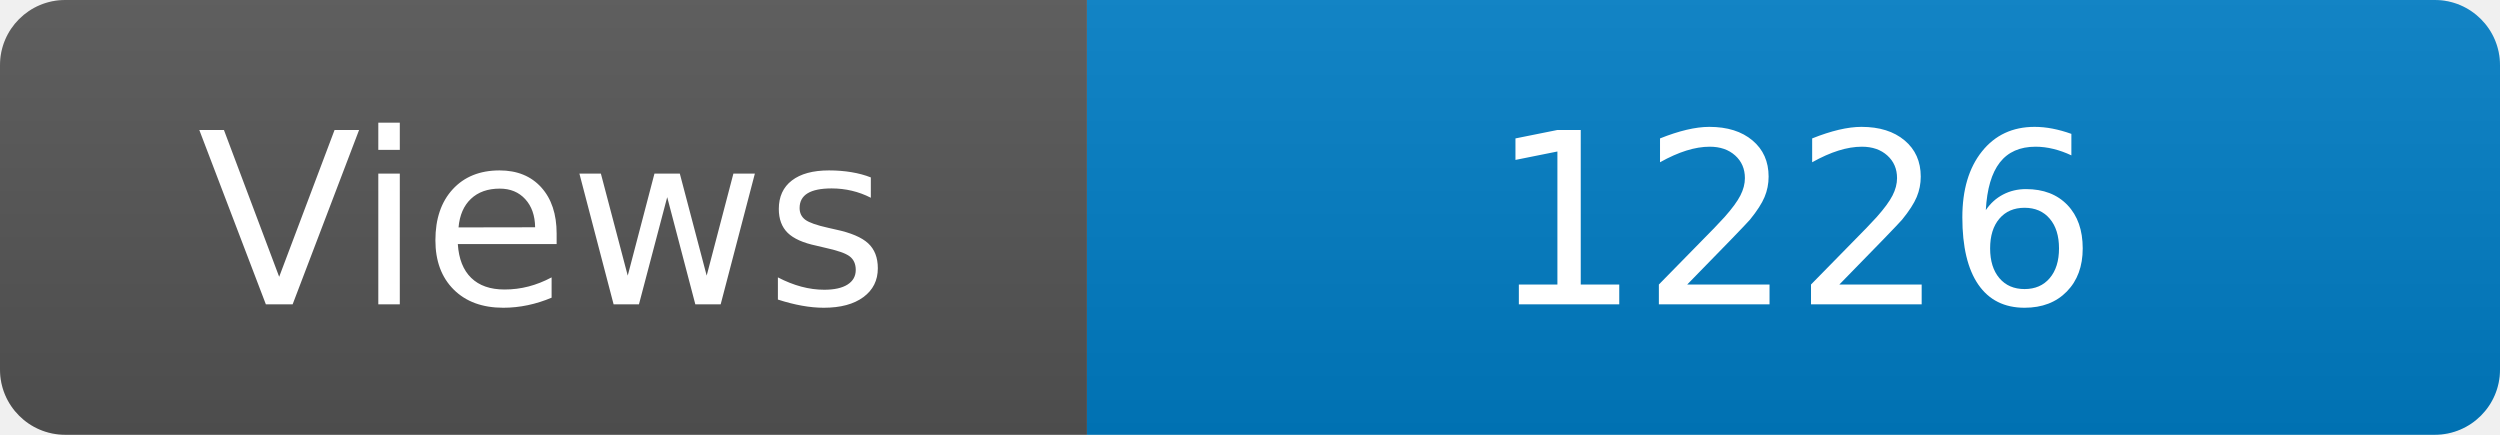
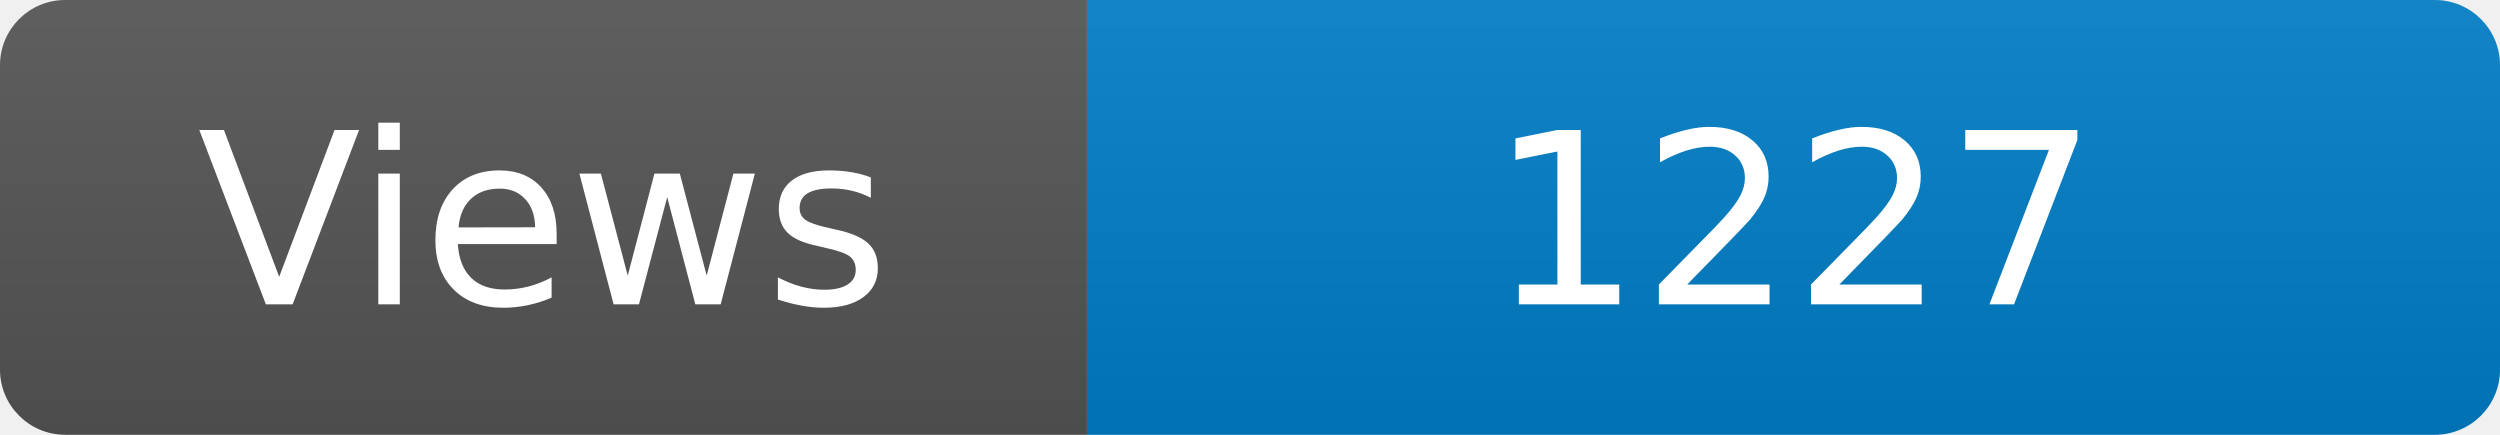
<svg xmlns="http://www.w3.org/2000/svg" width="115" height="20" role="img" aria-label="Maintained?: yes">
  <linearGradient id="s" x2="0" y2="100%">
    <stop offset="0" stop-color="#bbb" stop-opacity=".1" />
    <stop offset="1" stop-opacity=".1" />
  </linearGradient>
  <clipPath id="r">
    <rect width="115" height="20" rx="3" fill="#fff" />
  </clipPath>
  <g clip-path="url(#r)">
    <rect width="50" height="20" fill="#555" />
    <rect x="50" width="160" height="20" fill="#007ec6" />
    <rect width="115" height="20" fill="url(#s)" />
  </g>
  <g fill="#fff" text-anchor="middle" font-family="Verdana,Geneva,DejaVu Sans,sans-serif" font-size="110">
    <text x="250" y="140" transform="scale(.1)" fill="#fff">Views</text>
-     <text x="825" y="140" transform="scale(.1)" fill="#fff">1226</text>
+     <text x="825" y="140" transform="scale(.1)" fill="#fff">1227</text>
  </g>
</svg>
